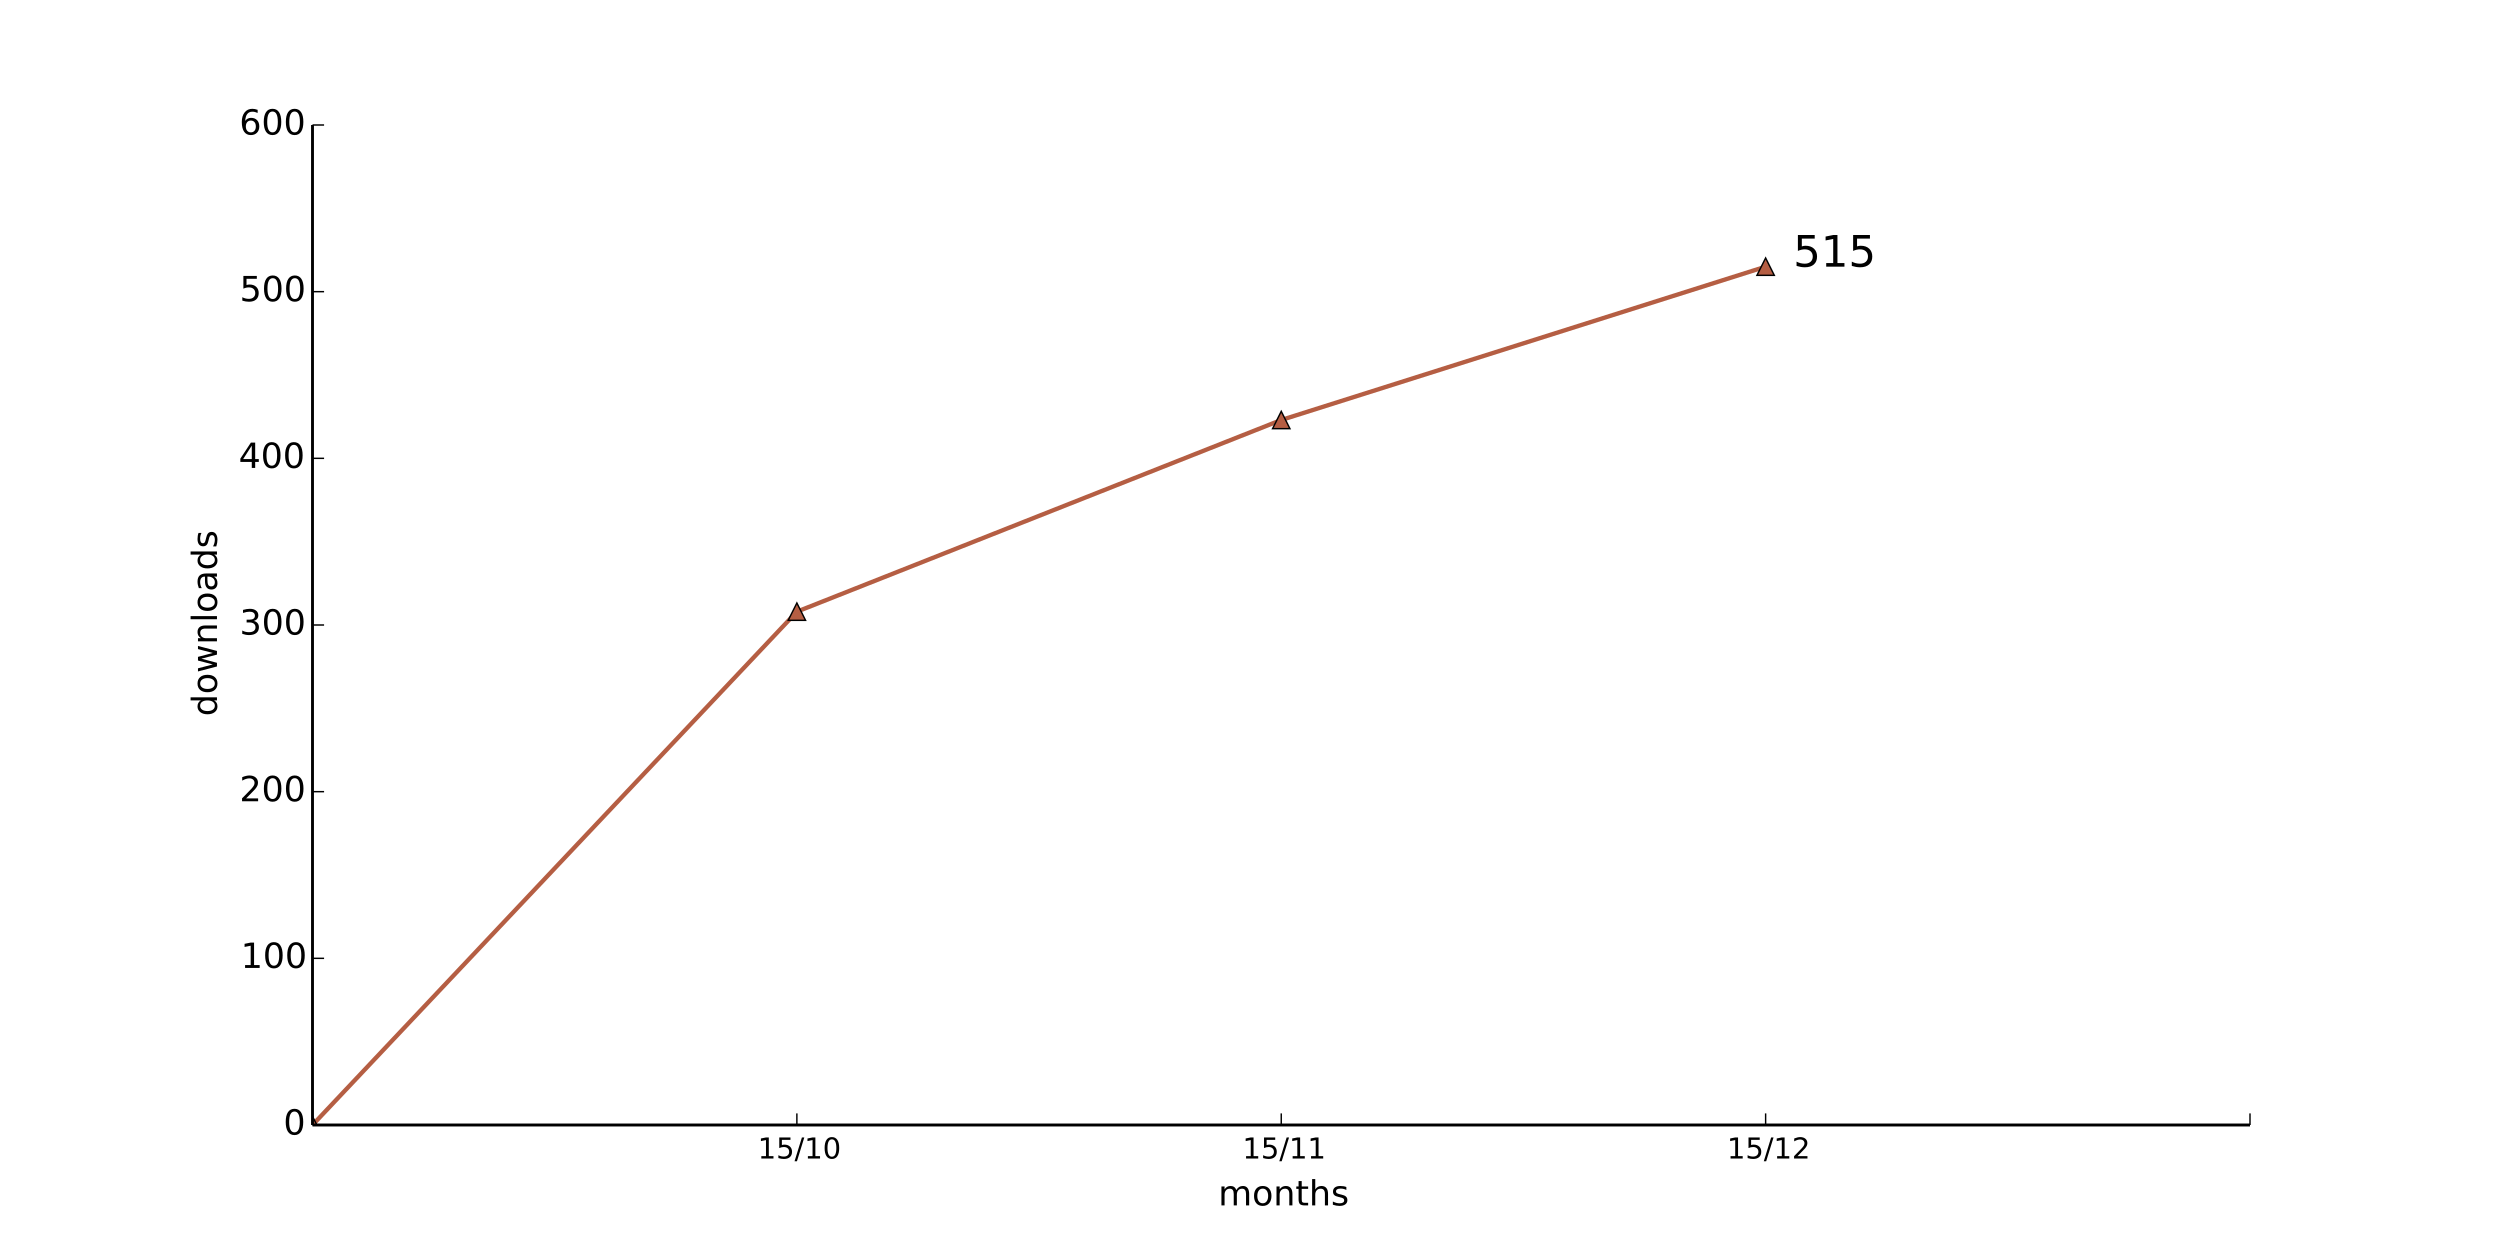
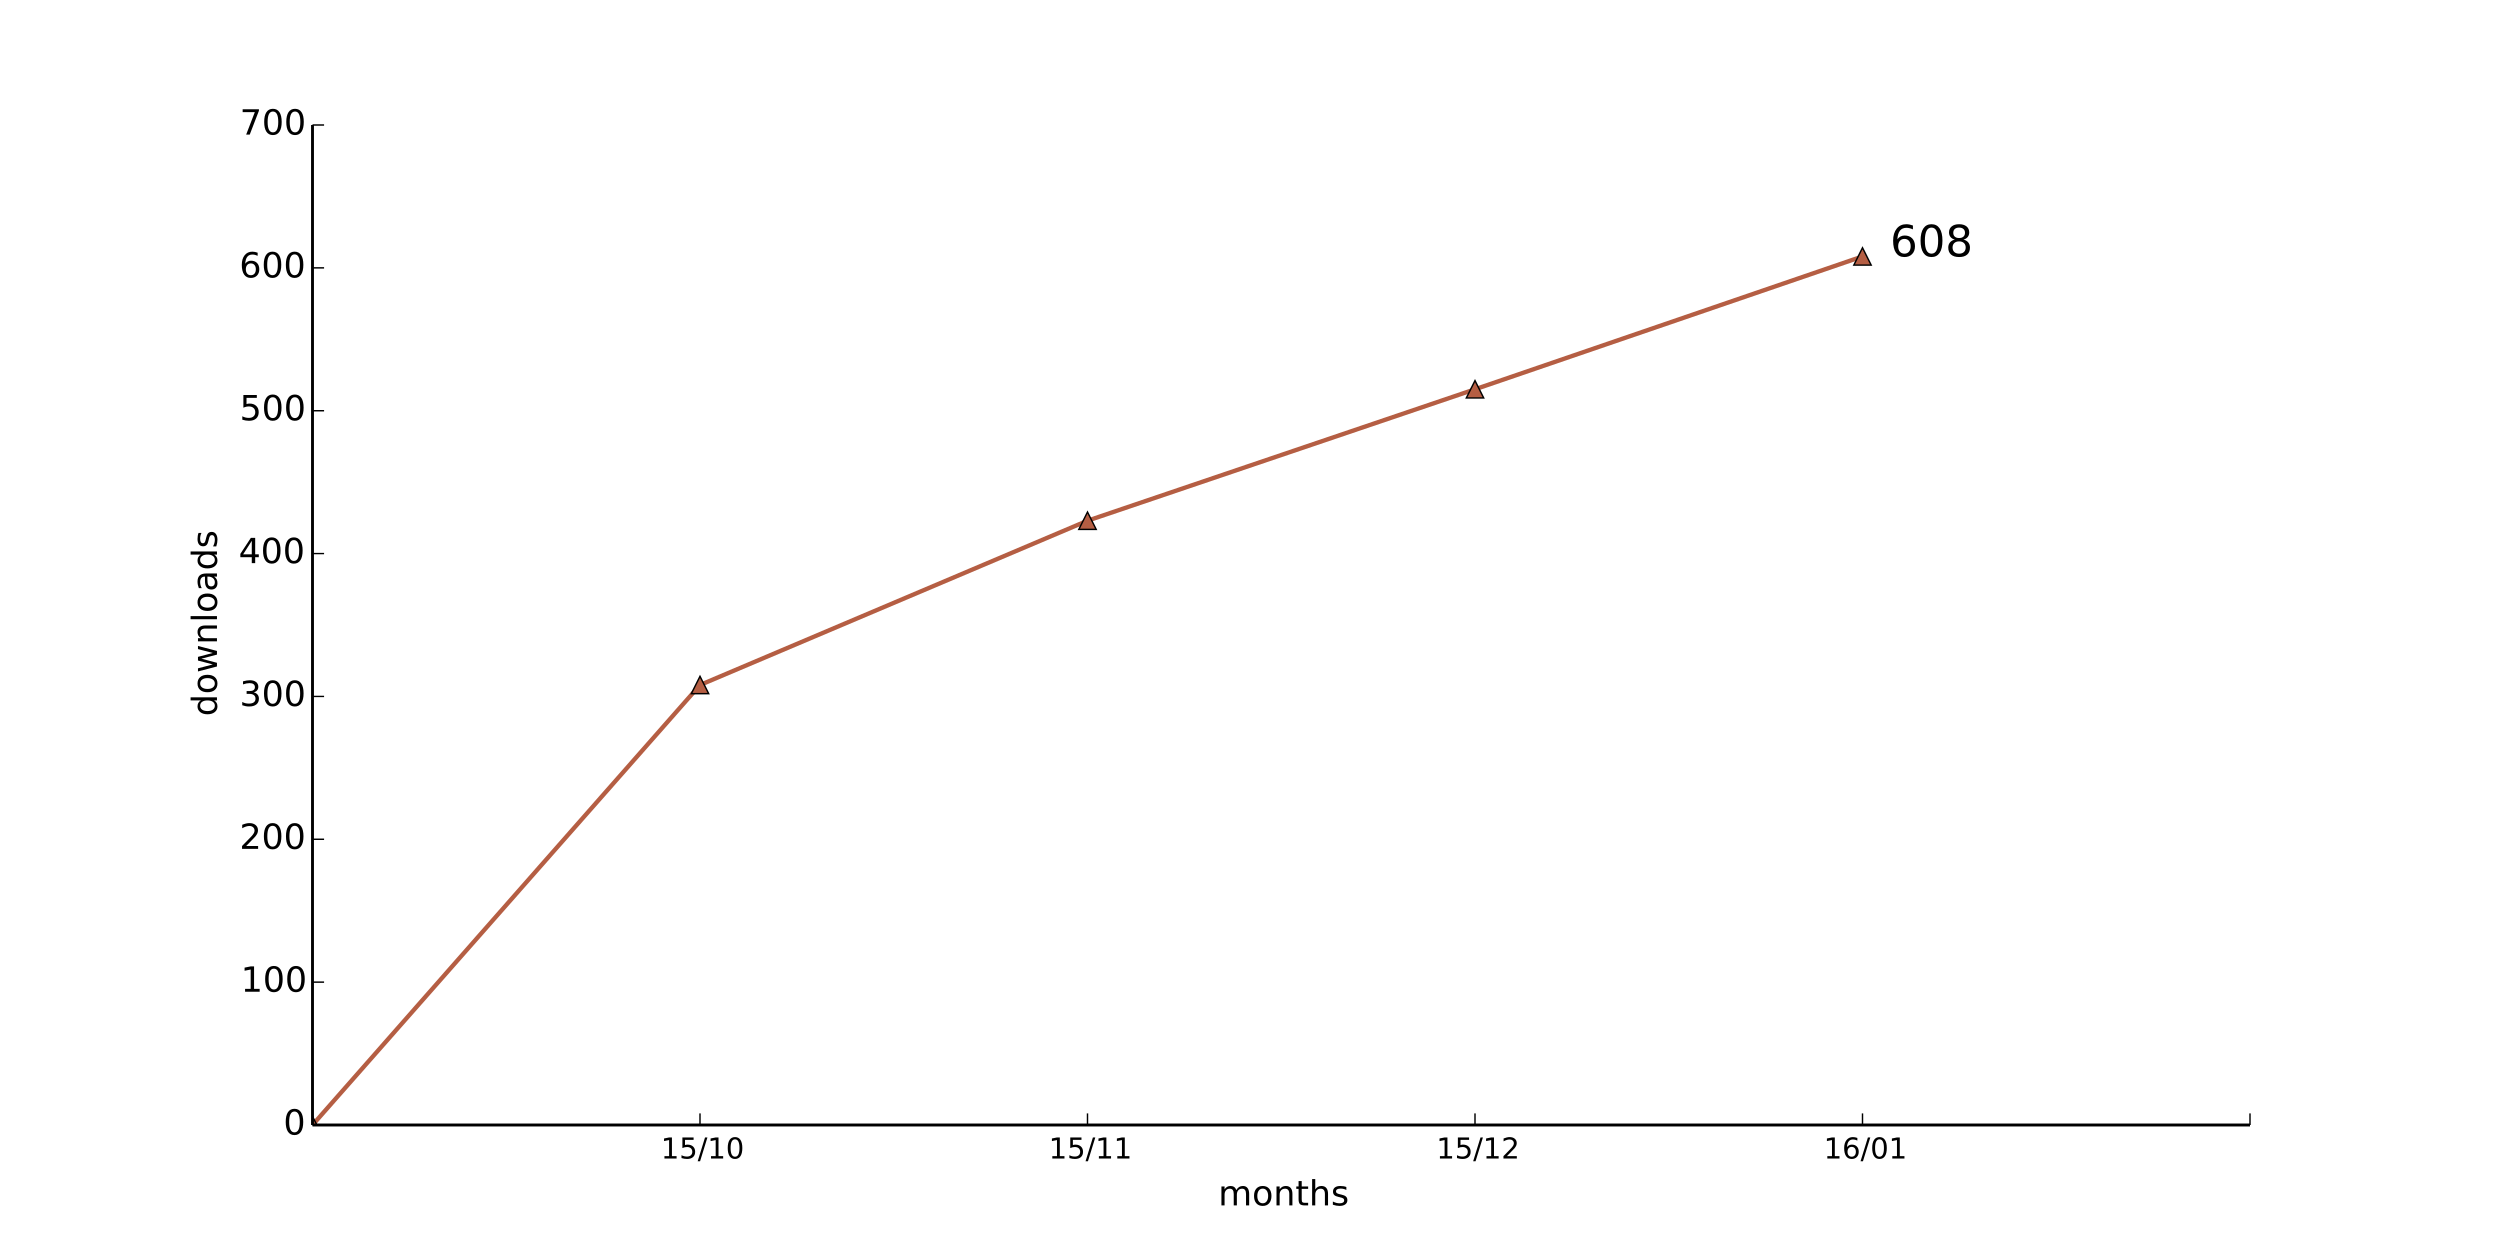
<svg xmlns="http://www.w3.org/2000/svg" xmlns:xlink="http://www.w3.org/1999/xlink" height="432pt" version="1.1" viewBox="0 0 864 432" width="864pt">
  <defs>
    <style type="text/css">
*{stroke-linecap:butt;stroke-linejoin:round;}
  </style>
  </defs>
  <g id="figure_1">
    <g id="patch_1">
      <path d=" M0 432 L864 432 L864 0 L0 0 z " style="fill:#ffffff;" />
    </g>
    <g id="axes_1">
      <g id="patch_2">
        <path d=" M108 388.8 L777.6 388.8 L777.6 43.2 L108 43.2 z " style="fill:#ffffff;" />
      </g>
      <g id="line2d_1">
-         <path clip-path="url(#pad36b945f0)" d=" M108 388.8 L275.4 211.392 L442.8 145.152 L610.2 92.16" style="fill:none;stroke:#b55e43;stroke-linecap:square;stroke-width:1.5;" />
+         <path clip-path="url(#pad36b945f0)" d=" M108 388.8 L241.92 236.736 L375.84 179.959 L509.76 134.537 L643.68 88.622" style="fill:none;stroke:#b55e43;stroke-linecap:square;stroke-width:1.5;" />
      </g>
      <g id="line2d_2">
        <defs>
          <path d=" M0 -3 L-3 3 L3 3 z " id="mbea843bde3" style="stroke:#000000;stroke-linejoin:miter;stroke-width:0.5;" />
        </defs>
        <g clip-path="url(#pad36b945f0)">
          <use style="fill:#b55e43;stroke:#000000;stroke-linejoin:miter;stroke-width:0.5;" x="108.0" xlink:href="#mbea843bde3" y="388.8" />
-           <use style="fill:#b55e43;stroke:#000000;stroke-linejoin:miter;stroke-width:0.5;" x="275.4" xlink:href="#mbea843bde3" y="211.392" />
-           <use style="fill:#b55e43;stroke:#000000;stroke-linejoin:miter;stroke-width:0.5;" x="442.8" xlink:href="#mbea843bde3" y="145.152" />
-           <use style="fill:#b55e43;stroke:#000000;stroke-linejoin:miter;stroke-width:0.5;" x="610.2" xlink:href="#mbea843bde3" y="92.16" />
+           <use style="fill:#b55e43;stroke:#000000;stroke-linejoin:miter;stroke-width:0.5;" x="241.92" xlink:href="#mbea843bde3" y="236.736" />
+           <use style="fill:#b55e43;stroke:#000000;stroke-linejoin:miter;stroke-width:0.5;" x="375.84" xlink:href="#mbea843bde3" y="179.959" />
+           <use style="fill:#b55e43;stroke:#000000;stroke-linejoin:miter;stroke-width:0.5;" x="509.76" xlink:href="#mbea843bde3" y="134.537" />
+           <use style="fill:#b55e43;stroke:#000000;stroke-linejoin:miter;stroke-width:0.5;" x="643.68" xlink:href="#mbea843bde3" y="88.622" />
        </g>
      </g>
      <g id="matplotlib.axis_1">
        <g id="xtick_1">
          <g id="line2d_3">
            <defs>
              <path d=" M0 0 L0 -4" id="m93b0483c22" style="stroke:#000000;stroke-width:0.5;" />
            </defs>
            <g>
-               <use style="stroke:#000000;stroke-width:0.5;" x="275.4" xlink:href="#m93b0483c22" y="388.8" />
+               <use style="stroke:#000000;stroke-width:0.5;" x="241.92" xlink:href="#m93b0483c22" y="388.8" />
            </g>
          </g>
          <g id="text_1">
            <defs>
              <path d=" M31.781 66.406 Q24.172 66.406 20.328 58.906 Q16.5 51.422 16.5 36.375 Q16.5 21.391 20.328 13.891 Q24.172 6.391 31.781 6.391 Q39.453 6.391 43.281 13.891 Q47.125 21.391 47.125 36.375 Q47.125 51.422 43.281 58.906 Q39.453 66.406 31.781 66.406 M31.781 74.219 Q44.047 74.219 50.516 64.516 Q56.984 54.828 56.984 36.375 Q56.984 17.969 50.516 8.266 Q44.047 -1.422 31.781 -1.422 Q19.531 -1.422 13.062 8.266 Q6.594 17.969 6.594 36.375 Q6.594 54.828 13.062 64.516 Q19.531 74.219 31.781 74.219" id="BitstreamVeraSans-Roman-30" />
              <path d=" M12.406 8.297 L28.516 8.297 L28.516 63.922 L10.984 60.406 L10.984 69.391 L28.422 72.906 L38.281 72.906 L38.281 8.297 L54.391 8.297 L54.391 0 L12.406 0 z " id="BitstreamVeraSans-Roman-31" />
              <path d=" M25.391 72.906 L33.688 72.906 L8.297 -9.281 L0 -9.281 z " id="BitstreamVeraSans-Roman-2f" />
              <path d=" M10.797 72.906 L49.516 72.906 L49.516 64.594 L19.828 64.594 L19.828 46.734 Q21.969 47.469 24.109 47.828 Q26.266 48.188 28.422 48.188 Q40.625 48.188 47.75 41.5 Q54.891 34.812 54.891 23.391 Q54.891 11.625 47.562 5.094 Q40.234 -1.422 26.906 -1.422 Q22.312 -1.422 17.547 -0.641 Q12.797 0.141 7.719 1.703 L7.719 11.625 Q12.109 9.234 16.797 8.062 Q21.484 6.891 26.703 6.891 Q35.156 6.891 40.078 11.328 Q45.016 15.766 45.016 23.391 Q45.016 31 40.078 35.438 Q35.156 39.891 26.703 39.891 Q22.75 39.891 18.812 39.016 Q14.891 38.141 10.797 36.281 z " id="BitstreamVeraSans-Roman-35" />
            </defs>
-             <g transform="translate(261.8719 400.3984)scale(0.1 -0.1)">
+             <g transform="translate(228.3919 400.3984)scale(0.1 -0.1)">
              <use xlink:href="#BitstreamVeraSans-Roman-31" />
              <use x="63.623" xlink:href="#BitstreamVeraSans-Roman-35" />
              <use x="127.246" xlink:href="#BitstreamVeraSans-Roman-2f" />
              <use x="160.938" xlink:href="#BitstreamVeraSans-Roman-31" />
              <use x="224.561" xlink:href="#BitstreamVeraSans-Roman-30" />
            </g>
          </g>
        </g>
        <g id="xtick_2">
          <g id="line2d_4">
            <g>
-               <use style="stroke:#000000;stroke-width:0.5;" x="442.8" xlink:href="#m93b0483c22" y="388.8" />
+               <use style="stroke:#000000;stroke-width:0.5;" x="375.84" xlink:href="#m93b0483c22" y="388.8" />
            </g>
          </g>
          <g id="text_2">
-             <g transform="translate(429.4016 400.3984)scale(0.1 -0.1)">
+             <g transform="translate(362.4416 400.3984)scale(0.1 -0.1)">
              <use xlink:href="#BitstreamVeraSans-Roman-31" />
              <use x="63.623" xlink:href="#BitstreamVeraSans-Roman-35" />
              <use x="127.246" xlink:href="#BitstreamVeraSans-Roman-2f" />
              <use x="160.938" xlink:href="#BitstreamVeraSans-Roman-31" />
              <use x="224.561" xlink:href="#BitstreamVeraSans-Roman-31" />
            </g>
          </g>
        </g>
        <g id="xtick_3">
          <g id="line2d_5">
            <g>
-               <use style="stroke:#000000;stroke-width:0.5;" x="610.2" xlink:href="#m93b0483c22" y="388.8" />
+               <use style="stroke:#000000;stroke-width:0.5;" x="509.76" xlink:href="#m93b0483c22" y="388.8" />
            </g>
          </g>
          <g id="text_3">
            <defs>
              <path d=" M19.188 8.297 L53.609 8.297 L53.609 0 L7.328 0 L7.328 8.297 Q12.938 14.109 22.625 23.891 Q32.328 33.688 34.812 36.531 Q39.547 41.844 41.422 45.531 Q43.312 49.219 43.312 52.781 Q43.312 58.594 39.234 62.25 Q35.156 65.922 28.609 65.922 Q23.969 65.922 18.812 64.312 Q13.672 62.703 7.812 59.422 L7.812 69.391 Q13.766 71.781 18.938 73 Q24.125 74.219 28.422 74.219 Q39.75 74.219 46.484 68.547 Q53.219 62.891 53.219 53.422 Q53.219 48.922 51.531 44.891 Q49.859 40.875 45.406 35.406 Q44.188 33.984 37.641 27.219 Q31.109 20.453 19.188 8.297" id="BitstreamVeraSans-Roman-32" />
            </defs>
-             <g transform="translate(596.8406 400.3984)scale(0.1 -0.1)">
+             <g transform="translate(496.4006 400.3984)scale(0.1 -0.1)">
              <use xlink:href="#BitstreamVeraSans-Roman-31" />
              <use x="63.623" xlink:href="#BitstreamVeraSans-Roman-35" />
              <use x="127.246" xlink:href="#BitstreamVeraSans-Roman-2f" />
              <use x="160.938" xlink:href="#BitstreamVeraSans-Roman-31" />
              <use x="224.561" xlink:href="#BitstreamVeraSans-Roman-32" />
            </g>
          </g>
        </g>
        <g id="xtick_4">
          <g id="line2d_6">
            <g>
+               <use style="stroke:#000000;stroke-width:0.5;" x="643.68" xlink:href="#m93b0483c22" y="388.8" />
+             </g>
+           </g>
+           <g id="text_4">
+             <defs>
+               <path d=" M33.016 40.375 Q26.375 40.375 22.484 35.828 Q18.609 31.297 18.609 23.391 Q18.609 15.531 22.484 10.953 Q26.375 6.391 33.016 6.391 Q39.656 6.391 43.531 10.953 Q47.406 15.531 47.406 23.391 Q47.406 31.297 43.531 35.828 Q39.656 40.375 33.016 40.375 M52.594 71.297 L52.594 62.312 Q48.875 64.062 45.094 64.984 Q41.312 65.922 37.594 65.922 Q27.828 65.922 22.672 59.328 Q17.531 52.734 16.797 39.406 Q19.672 43.656 24.016 45.922 Q28.375 48.188 33.594 48.188 Q44.578 48.188 50.953 41.516 Q57.328 34.859 57.328 23.391 Q57.328 12.156 50.688 5.359 Q44.047 -1.422 33.016 -1.422 Q20.359 -1.422 13.672 8.266 Q6.984 17.969 6.984 36.375 Q6.984 53.656 15.188 63.938 Q23.391 74.219 37.203 74.219 Q40.922 74.219 44.703 73.484 Q48.484 72.75 52.594 71.297" id="BitstreamVeraSans-Roman-36" />
+             </defs>
+             <g transform="translate(630.2816 400.3984)scale(0.1 -0.1)">
+               <use xlink:href="#BitstreamVeraSans-Roman-31" />
+               <use x="63.623" xlink:href="#BitstreamVeraSans-Roman-36" />
+               <use x="127.246" xlink:href="#BitstreamVeraSans-Roman-2f" />
+               <use x="160.938" xlink:href="#BitstreamVeraSans-Roman-30" />
+               <use x="224.561" xlink:href="#BitstreamVeraSans-Roman-31" />
+             </g>
+           </g>
+         </g>
+         <g id="xtick_5">
+           <g id="line2d_7">
+             <g>
              <use style="stroke:#000000;stroke-width:0.5;" x="777.6" xlink:href="#m93b0483c22" y="388.8" />
            </g>
          </g>
        </g>
-         <g id="text_4">
+         <g id="text_5">
          <defs>
            <path d=" M54.891 33.016 L54.891 0 L45.906 0 L45.906 32.719 Q45.906 40.484 42.875 44.328 Q39.844 48.188 33.797 48.188 Q26.516 48.188 22.312 43.547 Q18.109 38.922 18.109 30.906 L18.109 0 L9.078 0 L9.078 54.688 L18.109 54.688 L18.109 46.188 Q21.344 51.125 25.703 53.562 Q30.078 56 35.797 56 Q45.219 56 50.047 50.172 Q54.891 44.344 54.891 33.016" id="BitstreamVeraSans-Roman-6e" />
            <path d=" M52 44.188 Q55.375 50.25 60.062 53.125 Q64.75 56 71.094 56 Q79.641 56 84.281 50.016 Q88.922 44.047 88.922 33.016 L88.922 0 L79.891 0 L79.891 32.719 Q79.891 40.578 77.094 44.375 Q74.312 48.188 68.609 48.188 Q61.625 48.188 57.562 43.547 Q53.516 38.922 53.516 30.906 L53.516 0 L44.484 0 L44.484 32.719 Q44.484 40.625 41.703 44.406 Q38.922 48.188 33.109 48.188 Q26.219 48.188 22.156 43.531 Q18.109 38.875 18.109 30.906 L18.109 0 L9.078 0 L9.078 54.688 L18.109 54.688 L18.109 46.188 Q21.188 51.219 25.484 53.609 Q29.781 56 35.688 56 Q41.656 56 45.828 52.969 Q50 49.953 52 44.188" id="BitstreamVeraSans-Roman-6d" />
            <path d=" M30.609 48.391 Q23.391 48.391 19.188 42.75 Q14.984 37.109 14.984 27.297 Q14.984 17.484 19.156 11.844 Q23.344 6.203 30.609 6.203 Q37.797 6.203 41.984 11.859 Q46.188 17.531 46.188 27.297 Q46.188 37.016 41.984 42.703 Q37.797 48.391 30.609 48.391 M30.609 56 Q42.328 56 49.016 48.375 Q55.719 40.766 55.719 27.297 Q55.719 13.875 49.016 6.219 Q42.328 -1.422 30.609 -1.422 Q18.844 -1.422 12.172 6.219 Q5.516 13.875 5.516 27.297 Q5.516 40.766 12.172 48.375 Q18.844 56 30.609 56" id="BitstreamVeraSans-Roman-6f" />
            <path d=" M54.891 33.016 L54.891 0 L45.906 0 L45.906 32.719 Q45.906 40.484 42.875 44.328 Q39.844 48.188 33.797 48.188 Q26.516 48.188 22.312 43.547 Q18.109 38.922 18.109 30.906 L18.109 0 L9.078 0 L9.078 75.984 L18.109 75.984 L18.109 46.188 Q21.344 51.125 25.703 53.562 Q30.078 56 35.797 56 Q45.219 56 50.047 50.172 Q54.891 44.344 54.891 33.016" id="BitstreamVeraSans-Roman-68" />
            <path d=" M18.312 70.219 L18.312 54.688 L36.812 54.688 L36.812 47.703 L18.312 47.703 L18.312 18.016 Q18.312 11.328 20.141 9.422 Q21.969 7.516 27.594 7.516 L36.812 7.516 L36.812 0 L27.594 0 Q17.188 0 13.234 3.875 Q9.281 7.766 9.281 18.016 L9.281 47.703 L2.688 47.703 L2.688 54.688 L9.281 54.688 L9.281 70.219 z " id="BitstreamVeraSans-Roman-74" />
            <path d=" M44.281 53.078 L44.281 44.578 Q40.484 46.531 36.375 47.5 Q32.281 48.484 27.875 48.484 Q21.188 48.484 17.844 46.438 Q14.5 44.391 14.5 40.281 Q14.5 37.156 16.891 35.375 Q19.281 33.594 26.516 31.984 L29.594 31.297 Q39.156 29.25 43.188 25.516 Q47.219 21.781 47.219 15.094 Q47.219 7.469 41.188 3.016 Q35.156 -1.422 24.609 -1.422 Q20.219 -1.422 15.453 -0.562 Q10.688 0.297 5.422 2 L5.422 11.281 Q10.406 8.688 15.234 7.391 Q20.062 6.109 24.812 6.109 Q31.156 6.109 34.562 8.281 Q37.984 10.453 37.984 14.406 Q37.984 18.062 35.516 20.016 Q33.062 21.969 24.703 23.781 L21.578 24.516 Q13.234 26.266 9.516 29.906 Q5.812 33.547 5.812 39.891 Q5.812 47.609 11.281 51.797 Q16.75 56 26.812 56 Q31.781 56 36.172 55.266 Q40.578 54.547 44.281 53.078" id="BitstreamVeraSans-Roman-73" />
          </defs>
          <g transform="translate(421.0387 416.5962)scale(0.12 -0.12)">
            <use xlink:href="#BitstreamVeraSans-Roman-6d" />
            <use x="97.412" xlink:href="#BitstreamVeraSans-Roman-6f" />
            <use x="158.594" xlink:href="#BitstreamVeraSans-Roman-6e" />
            <use x="221.973" xlink:href="#BitstreamVeraSans-Roman-74" />
            <use x="261.182" xlink:href="#BitstreamVeraSans-Roman-68" />
            <use x="324.561" xlink:href="#BitstreamVeraSans-Roman-73" />
          </g>
        </g>
      </g>
      <g id="matplotlib.axis_2">
        <g id="ytick_1">
-           <g id="line2d_7">
+           <g id="line2d_8">
            <defs>
              <path d=" M0 0 L4 0" id="m728421d6d4" style="stroke:#000000;stroke-width:0.5;" />
            </defs>
            <g>
              <use style="stroke:#000000;stroke-width:0.5;" x="108.0" xlink:href="#m728421d6d4" y="388.8" />
            </g>
          </g>
-           <g id="text_5">
+           <g id="text_6">
            <g transform="translate(97.95312 392.1112)scale(0.12 -0.12)">
              <use xlink:href="#BitstreamVeraSans-Roman-30" />
            </g>
          </g>
        </g>
        <g id="ytick_2">
-           <g id="line2d_8">
-             <g>
-               <use style="stroke:#000000;stroke-width:0.5;" x="108.0" xlink:href="#m728421d6d4" y="331.2" />
-             </g>
-           </g>
-           <g id="text_6">
-             <g transform="translate(83.21 334.5113)scale(0.12 -0.12)">
+           <g id="line2d_9">
+             <g>
+               <use style="stroke:#000000;stroke-width:0.5;" x="108.0" xlink:href="#m728421d6d4" y="339.429" />
+             </g>
+           </g>
+           <g id="text_7">
+             <g transform="translate(83.21 342.7398)scale(0.12 -0.12)">
              <use xlink:href="#BitstreamVeraSans-Roman-31" />
              <use x="63.623" xlink:href="#BitstreamVeraSans-Roman-30" />
              <use x="127.246" xlink:href="#BitstreamVeraSans-Roman-30" />
            </g>
          </g>
        </g>
        <g id="ytick_3">
-           <g id="line2d_9">
-             <g>
-               <use style="stroke:#000000;stroke-width:0.5;" x="108.0" xlink:href="#m728421d6d4" y="273.6" />
-             </g>
-           </g>
-           <g id="text_7">
-             <g transform="translate(82.77125 276.9112)scale(0.12 -0.12)">
+           <g id="line2d_10">
+             <g>
+               <use style="stroke:#000000;stroke-width:0.5;" x="108.0" xlink:href="#m728421d6d4" y="290.057" />
+             </g>
+           </g>
+           <g id="text_8">
+             <g transform="translate(82.77125 293.3684)scale(0.12 -0.12)">
              <use xlink:href="#BitstreamVeraSans-Roman-32" />
              <use x="63.623" xlink:href="#BitstreamVeraSans-Roman-30" />
              <use x="127.246" xlink:href="#BitstreamVeraSans-Roman-30" />
            </g>
          </g>
        </g>
        <g id="ytick_4">
-           <g id="line2d_10">
-             <g>
-               <use style="stroke:#000000;stroke-width:0.5;" x="108.0" xlink:href="#m728421d6d4" y="216.0" />
-             </g>
-           </g>
-           <g id="text_8">
+           <g id="line2d_11">
+             <g>
+               <use style="stroke:#000000;stroke-width:0.5;" x="108.0" xlink:href="#m728421d6d4" y="240.686" />
+             </g>
+           </g>
+           <g id="text_9">
            <defs>
              <path d=" M40.578 39.312 Q47.656 37.797 51.625 33 Q55.609 28.219 55.609 21.188 Q55.609 10.406 48.188 4.484 Q40.766 -1.422 27.094 -1.422 Q22.516 -1.422 17.656 -0.516 Q12.797 0.391 7.625 2.203 L7.625 11.719 Q11.719 9.328 16.594 8.109 Q21.484 6.891 26.812 6.891 Q36.078 6.891 40.938 10.547 Q45.797 14.203 45.797 21.188 Q45.797 27.641 41.281 31.266 Q36.766 34.906 28.719 34.906 L20.219 34.906 L20.219 43.016 L29.109 43.016 Q36.375 43.016 40.234 45.922 Q44.094 48.828 44.094 54.297 Q44.094 59.906 40.109 62.906 Q36.141 65.922 28.719 65.922 Q24.656 65.922 20.016 65.031 Q15.375 64.156 9.812 62.312 L9.812 71.094 Q15.438 72.656 20.344 73.438 Q25.25 74.219 29.594 74.219 Q40.828 74.219 47.359 69.109 Q53.906 64.016 53.906 55.328 Q53.906 49.266 50.438 45.094 Q46.969 40.922 40.578 39.312" id="BitstreamVeraSans-Roman-33" />
            </defs>
-             <g transform="translate(82.80688 219.3113)scale(0.12 -0.12)">
+             <g transform="translate(82.80688 243.997)scale(0.12 -0.12)">
              <use xlink:href="#BitstreamVeraSans-Roman-33" />
              <use x="63.623" xlink:href="#BitstreamVeraSans-Roman-30" />
              <use x="127.246" xlink:href="#BitstreamVeraSans-Roman-30" />
            </g>
          </g>
        </g>
        <g id="ytick_5">
-           <g id="line2d_11">
-             <g>
-               <use style="stroke:#000000;stroke-width:0.5;" x="108.0" xlink:href="#m728421d6d4" y="158.4" />
-             </g>
-           </g>
-           <g id="text_9">
+           <g id="line2d_12">
+             <g>
+               <use style="stroke:#000000;stroke-width:0.5;" x="108.0" xlink:href="#m728421d6d4" y="191.314" />
+             </g>
+           </g>
+           <g id="text_10">
            <defs>
              <path d=" M37.797 64.312 L12.891 25.391 L37.797 25.391 z  M35.203 72.906 L47.609 72.906 L47.609 25.391 L58.016 25.391 L58.016 17.188 L47.609 17.188 L47.609 0 L37.797 0 L37.797 17.188 L4.891 17.188 L4.891 26.703 z " id="BitstreamVeraSans-Roman-34" />
            </defs>
-             <g transform="translate(82.47875 161.7113)scale(0.12 -0.12)">
+             <g transform="translate(82.47875 194.6255)scale(0.12 -0.12)">
              <use xlink:href="#BitstreamVeraSans-Roman-34" />
              <use x="63.623" xlink:href="#BitstreamVeraSans-Roman-30" />
              <use x="127.246" xlink:href="#BitstreamVeraSans-Roman-30" />
            </g>
          </g>
        </g>
        <g id="ytick_6">
-           <g id="line2d_12">
-             <g>
-               <use style="stroke:#000000;stroke-width:0.5;" x="108.0" xlink:href="#m728421d6d4" y="100.8" />
-             </g>
-           </g>
-           <g id="text_10">
-             <g transform="translate(82.81812 104.1112)scale(0.12 -0.12)">
+           <g id="line2d_13">
+             <g>
+               <use style="stroke:#000000;stroke-width:0.5;" x="108.0" xlink:href="#m728421d6d4" y="141.943" />
+             </g>
+           </g>
+           <g id="text_11">
+             <g transform="translate(82.81812 145.2541)scale(0.12 -0.12)">
              <use xlink:href="#BitstreamVeraSans-Roman-35" />
              <use x="63.623" xlink:href="#BitstreamVeraSans-Roman-30" />
              <use x="127.246" xlink:href="#BitstreamVeraSans-Roman-30" />
            </g>
          </g>
        </g>
        <g id="ytick_7">
-           <g id="line2d_13">
+           <g id="line2d_14">
+             <g>
+               <use style="stroke:#000000;stroke-width:0.5;" x="108.0" xlink:href="#m728421d6d4" y="92.571" />
+             </g>
+           </g>
+           <g id="text_12">
+             <g transform="translate(82.73 95.88268)scale(0.12 -0.12)">
+               <use xlink:href="#BitstreamVeraSans-Roman-36" />
+               <use x="63.623" xlink:href="#BitstreamVeraSans-Roman-30" />
+               <use x="127.246" xlink:href="#BitstreamVeraSans-Roman-30" />
+             </g>
+           </g>
+         </g>
+         <g id="ytick_8">
+           <g id="line2d_15">
            <g>
              <use style="stroke:#000000;stroke-width:0.5;" x="108.0" xlink:href="#m728421d6d4" y="43.2" />
            </g>
          </g>
-           <g id="text_11">
-             <defs>
-               <path d=" M33.016 40.375 Q26.375 40.375 22.484 35.828 Q18.609 31.297 18.609 23.391 Q18.609 15.531 22.484 10.953 Q26.375 6.391 33.016 6.391 Q39.656 6.391 43.531 10.953 Q47.406 15.531 47.406 23.391 Q47.406 31.297 43.531 35.828 Q39.656 40.375 33.016 40.375 M52.594 71.297 L52.594 62.312 Q48.875 64.062 45.094 64.984 Q41.312 65.922 37.594 65.922 Q27.828 65.922 22.672 59.328 Q17.531 52.734 16.797 39.406 Q19.672 43.656 24.016 45.922 Q28.375 48.188 33.594 48.188 Q44.578 48.188 50.953 41.516 Q57.328 34.859 57.328 23.391 Q57.328 12.156 50.688 5.359 Q44.047 -1.422 33.016 -1.422 Q20.359 -1.422 13.672 8.266 Q6.984 17.969 6.984 36.375 Q6.984 53.656 15.188 63.938 Q23.391 74.219 37.203 74.219 Q40.922 74.219 44.703 73.484 Q48.484 72.75 52.594 71.297" id="BitstreamVeraSans-Roman-36" />
-             </defs>
-             <g transform="translate(82.73 46.51125)scale(0.12 -0.12)">
-               <use xlink:href="#BitstreamVeraSans-Roman-36" />
-               <use x="63.623" xlink:href="#BitstreamVeraSans-Roman-30" />
-               <use x="127.246" xlink:href="#BitstreamVeraSans-Roman-30" />
-             </g>
-           </g>
-         </g>
-         <g id="text_12">
+           <g id="text_13">
+             <defs>
+               <path d=" M8.203 72.906 L55.078 72.906 L55.078 68.703 L28.609 0 L18.312 0 L43.219 64.594 L8.203 64.594 z " id="BitstreamVeraSans-Roman-37" />
+             </defs>
+             <g transform="translate(82.87625 46.51125)scale(0.12 -0.12)">
+               <use xlink:href="#BitstreamVeraSans-Roman-37" />
+               <use x="63.623" xlink:href="#BitstreamVeraSans-Roman-30" />
+               <use x="127.246" xlink:href="#BitstreamVeraSans-Roman-30" />
+             </g>
+           </g>
+         </g>
+         <g id="text_14">
          <defs>
            <path d=" M45.406 46.391 L45.406 75.984 L54.391 75.984 L54.391 0 L45.406 0 L45.406 8.203 Q42.578 3.328 38.25 0.953 Q33.938 -1.422 27.875 -1.422 Q17.969 -1.422 11.734 6.484 Q5.516 14.406 5.516 27.297 Q5.516 40.188 11.734 48.094 Q17.969 56 27.875 56 Q33.938 56 38.25 53.625 Q42.578 51.266 45.406 46.391 M14.797 27.297 Q14.797 17.391 18.875 11.75 Q22.953 6.109 30.078 6.109 Q37.203 6.109 41.297 11.75 Q45.406 17.391 45.406 27.297 Q45.406 37.203 41.297 42.844 Q37.203 48.484 30.078 48.484 Q22.953 48.484 18.875 42.844 Q14.797 37.203 14.797 27.297" id="BitstreamVeraSans-Roman-64" />
            <path d=" M34.281 27.484 Q23.391 27.484 19.188 25 Q14.984 22.516 14.984 16.5 Q14.984 11.719 18.141 8.906 Q21.297 6.109 26.703 6.109 Q34.188 6.109 38.703 11.406 Q43.219 16.703 43.219 25.484 L43.219 27.484 z  M52.203 31.203 L52.203 0 L43.219 0 L43.219 8.297 Q40.141 3.328 35.547 0.953 Q30.953 -1.422 24.312 -1.422 Q15.922 -1.422 10.953 3.297 Q6 8.016 6 15.922 Q6 25.141 12.172 29.828 Q18.359 34.516 30.609 34.516 L43.219 34.516 L43.219 35.406 Q43.219 41.609 39.141 45 Q35.062 48.391 27.688 48.391 Q23 48.391 18.547 47.266 Q14.109 46.141 10.016 43.891 L10.016 52.203 Q14.938 54.109 19.578 55.047 Q24.219 56 28.609 56 Q40.484 56 46.344 49.844 Q52.203 43.703 52.203 31.203" id="BitstreamVeraSans-Roman-61" />
            <path d=" M9.422 75.984 L18.406 75.984 L18.406 0 L9.422 0 z " id="BitstreamVeraSans-Roman-6c" />
            <path d=" M4.203 54.688 L13.188 54.688 L24.422 12.016 L35.594 54.688 L46.188 54.688 L57.422 12.016 L68.609 54.688 L77.594 54.688 L63.281 0 L52.688 0 L40.922 44.828 L29.109 0 L18.5 0 z " id="BitstreamVeraSans-Roman-77" />
          </defs>
          <g transform="translate(74.98313 247.5159)rotate(-90.0)scale(0.12 -0.12)">
            <use xlink:href="#BitstreamVeraSans-Roman-64" />
            <use x="63.477" xlink:href="#BitstreamVeraSans-Roman-6f" />
            <use x="124.658" xlink:href="#BitstreamVeraSans-Roman-77" />
            <use x="206.445" xlink:href="#BitstreamVeraSans-Roman-6e" />
            <use x="269.824" xlink:href="#BitstreamVeraSans-Roman-6c" />
            <use x="297.607" xlink:href="#BitstreamVeraSans-Roman-6f" />
            <use x="358.789" xlink:href="#BitstreamVeraSans-Roman-61" />
            <use x="420.068" xlink:href="#BitstreamVeraSans-Roman-64" />
            <use x="483.545" xlink:href="#BitstreamVeraSans-Roman-73" />
          </g>
        </g>
      </g>
      <g id="patch_3">
        <path d=" M108 388.8 L777.6 388.8" style="fill:none;stroke:#000000;" />
      </g>
      <g id="patch_4">
        <path d=" M108 388.8 L108 43.2" style="fill:none;stroke:#000000;" />
      </g>
-       <g id="text_13">
+       <g id="text_15">
        <defs>
          <path id="BitstreamVeraSans-Roman-20" />
+           <path d=" M31.781 34.625 Q24.75 34.625 20.719 30.859 Q16.703 27.094 16.703 20.516 Q16.703 13.922 20.719 10.156 Q24.75 6.391 31.781 6.391 Q38.812 6.391 42.859 10.172 Q46.922 13.969 46.922 20.516 Q46.922 27.094 42.891 30.859 Q38.875 34.625 31.781 34.625 M21.922 38.812 Q15.578 40.375 12.031 44.719 Q8.5 49.078 8.5 55.328 Q8.5 64.062 14.719 69.141 Q20.953 74.219 31.781 74.219 Q42.672 74.219 48.875 69.141 Q55.078 64.062 55.078 55.328 Q55.078 49.078 51.531 44.719 Q48 40.375 41.703 38.812 Q48.828 37.156 52.797 32.312 Q56.781 27.484 56.781 20.516 Q56.781 9.906 50.312 4.234 Q43.844 -1.422 31.781 -1.422 Q19.734 -1.422 13.25 4.234 Q6.781 9.906 6.781 20.516 Q6.781 27.484 10.781 32.312 Q14.797 37.156 21.922 38.812 M18.312 54.391 Q18.312 48.734 21.844 45.562 Q25.391 42.391 31.781 42.391 Q38.141 42.391 41.719 45.562 Q45.312 48.734 45.312 54.391 Q45.312 60.062 41.719 63.234 Q38.141 66.406 31.781 66.406 Q25.391 66.406 21.844 63.234 Q18.312 60.062 18.312 54.391" id="BitstreamVeraSans-Roman-38" />
        </defs>
-         <g transform="translate(610.2 92.16)scale(0.15 -0.15)">
+         <g transform="translate(643.68 88.62171)scale(0.15 -0.15)">
          <use xlink:href="#BitstreamVeraSans-Roman-20" />
          <use x="31.787" xlink:href="#BitstreamVeraSans-Roman-20" />
-           <use x="63.574" xlink:href="#BitstreamVeraSans-Roman-35" />
-           <use x="127.197" xlink:href="#BitstreamVeraSans-Roman-31" />
-           <use x="190.82" xlink:href="#BitstreamVeraSans-Roman-35" />
+           <use x="63.574" xlink:href="#BitstreamVeraSans-Roman-36" />
+           <use x="127.197" xlink:href="#BitstreamVeraSans-Roman-30" />
+           <use x="190.82" xlink:href="#BitstreamVeraSans-Roman-38" />
        </g>
      </g>
    </g>
  </g>
  <defs>
    <clipPath id="pad36b945f0">
      <rect height="345.6" width="669.6" x="108.0" y="43.2" />
    </clipPath>
  </defs>
</svg>
